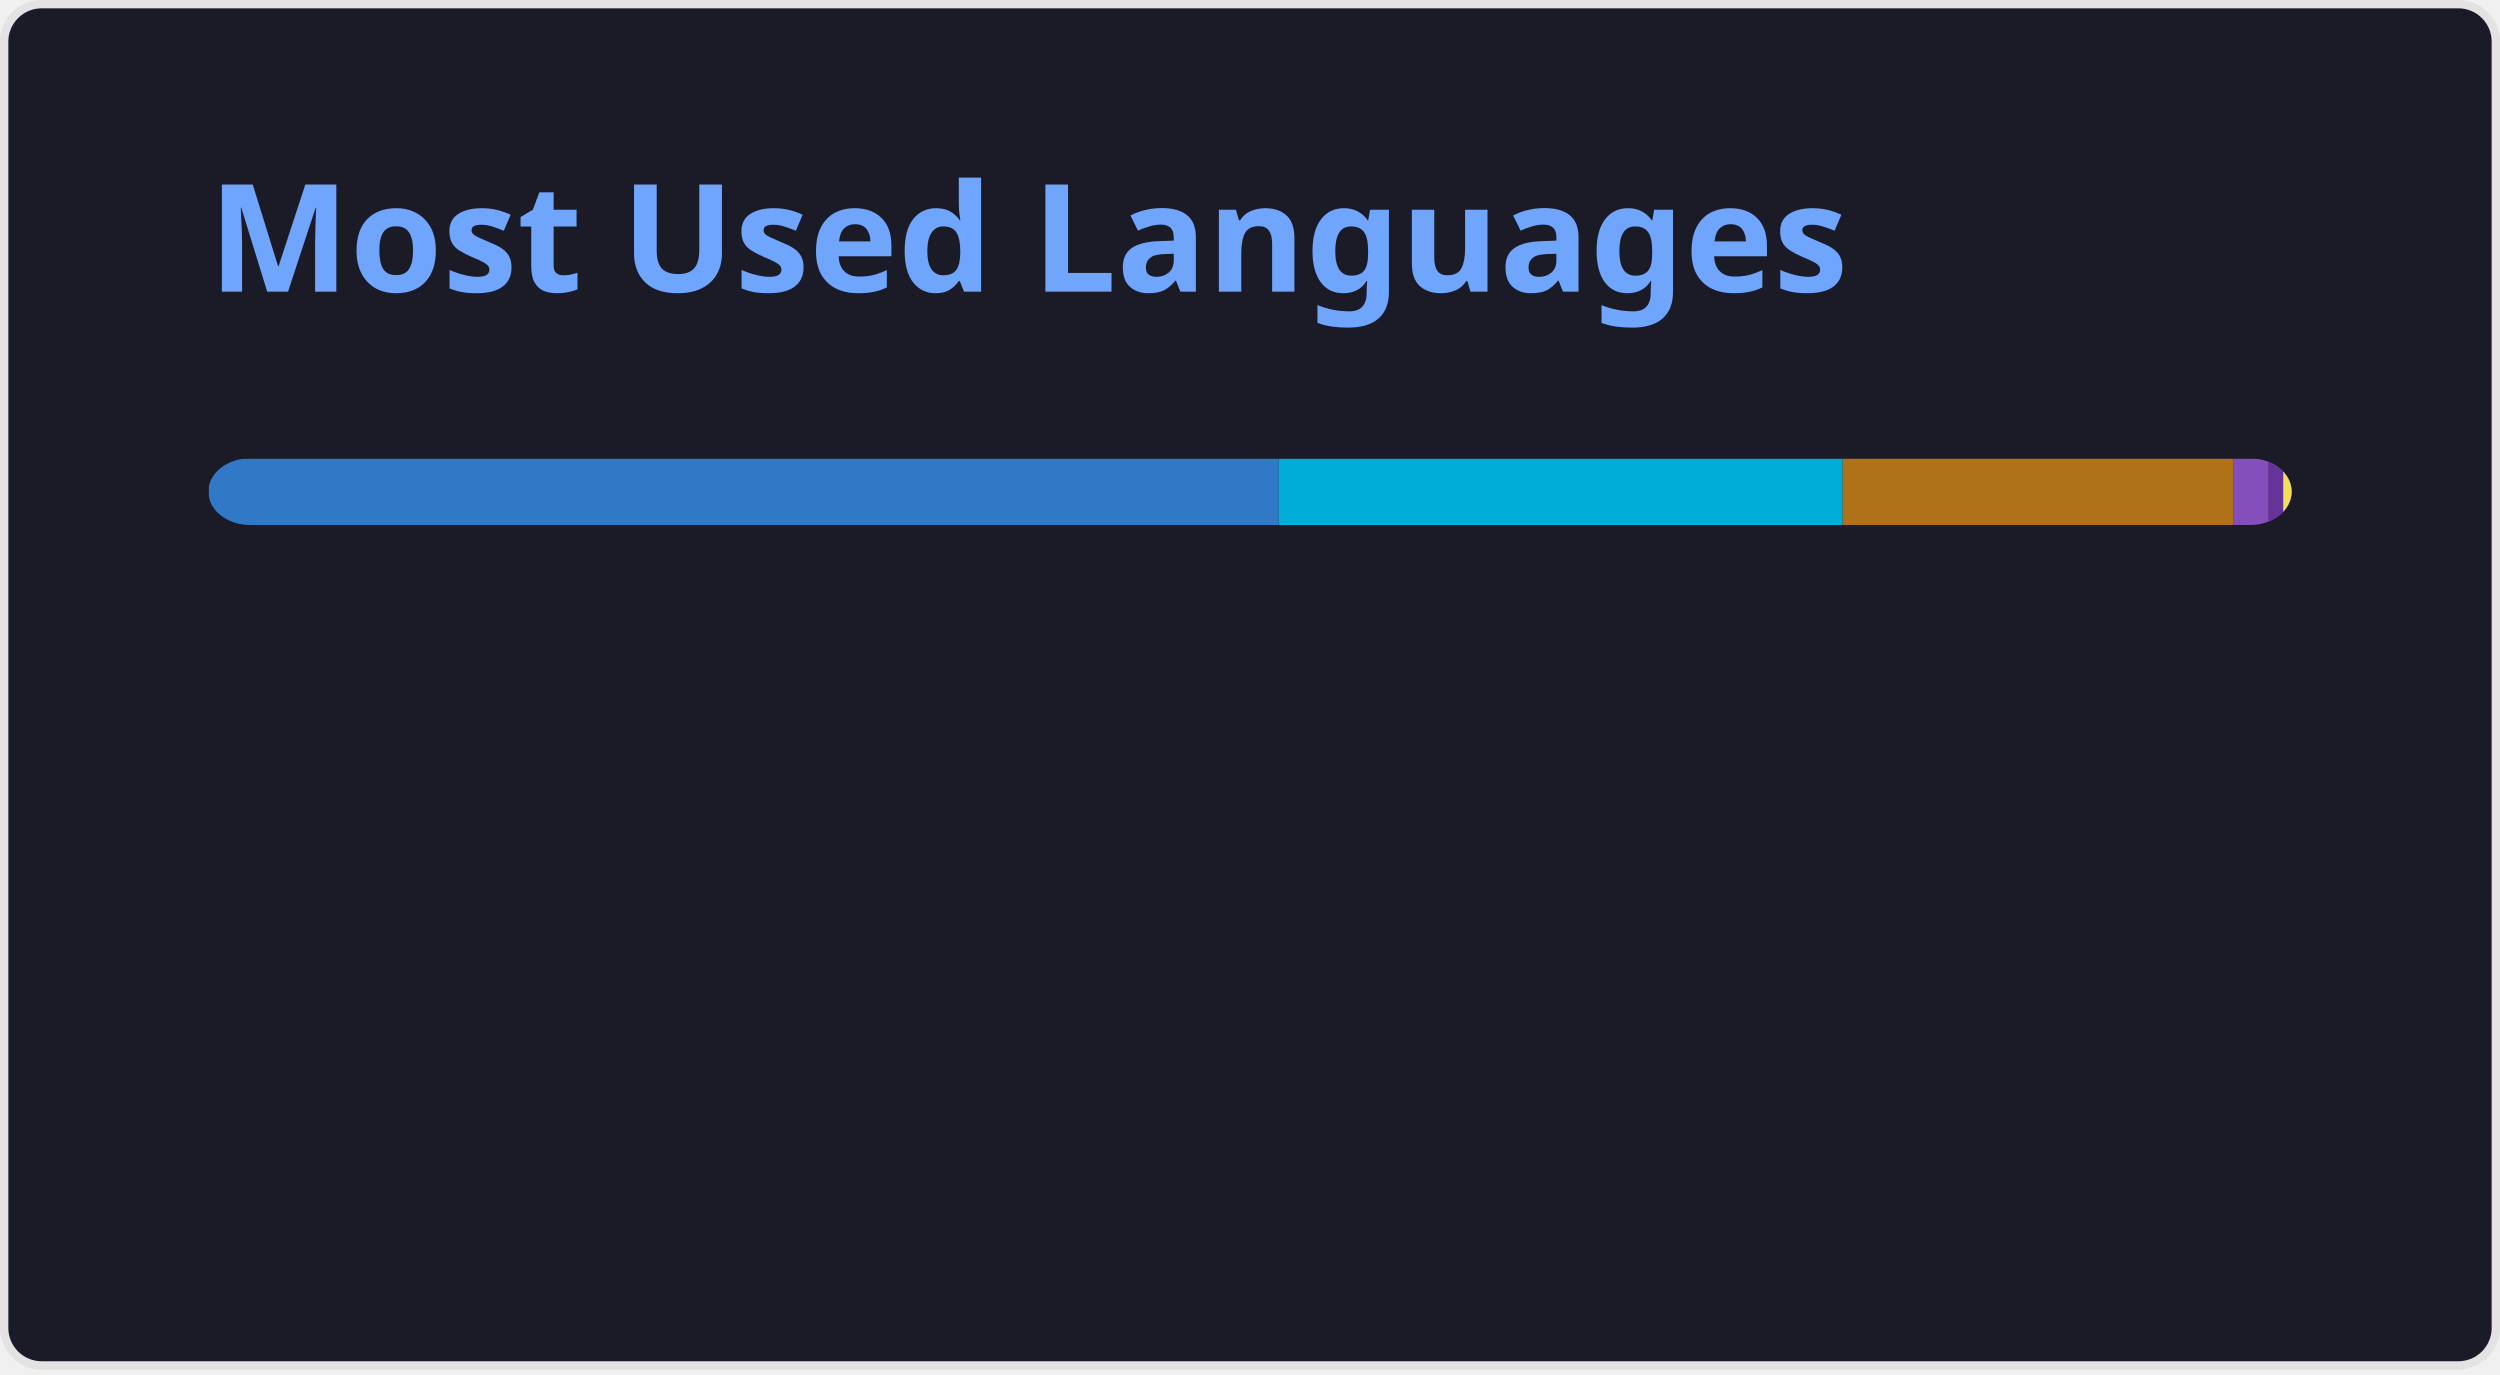
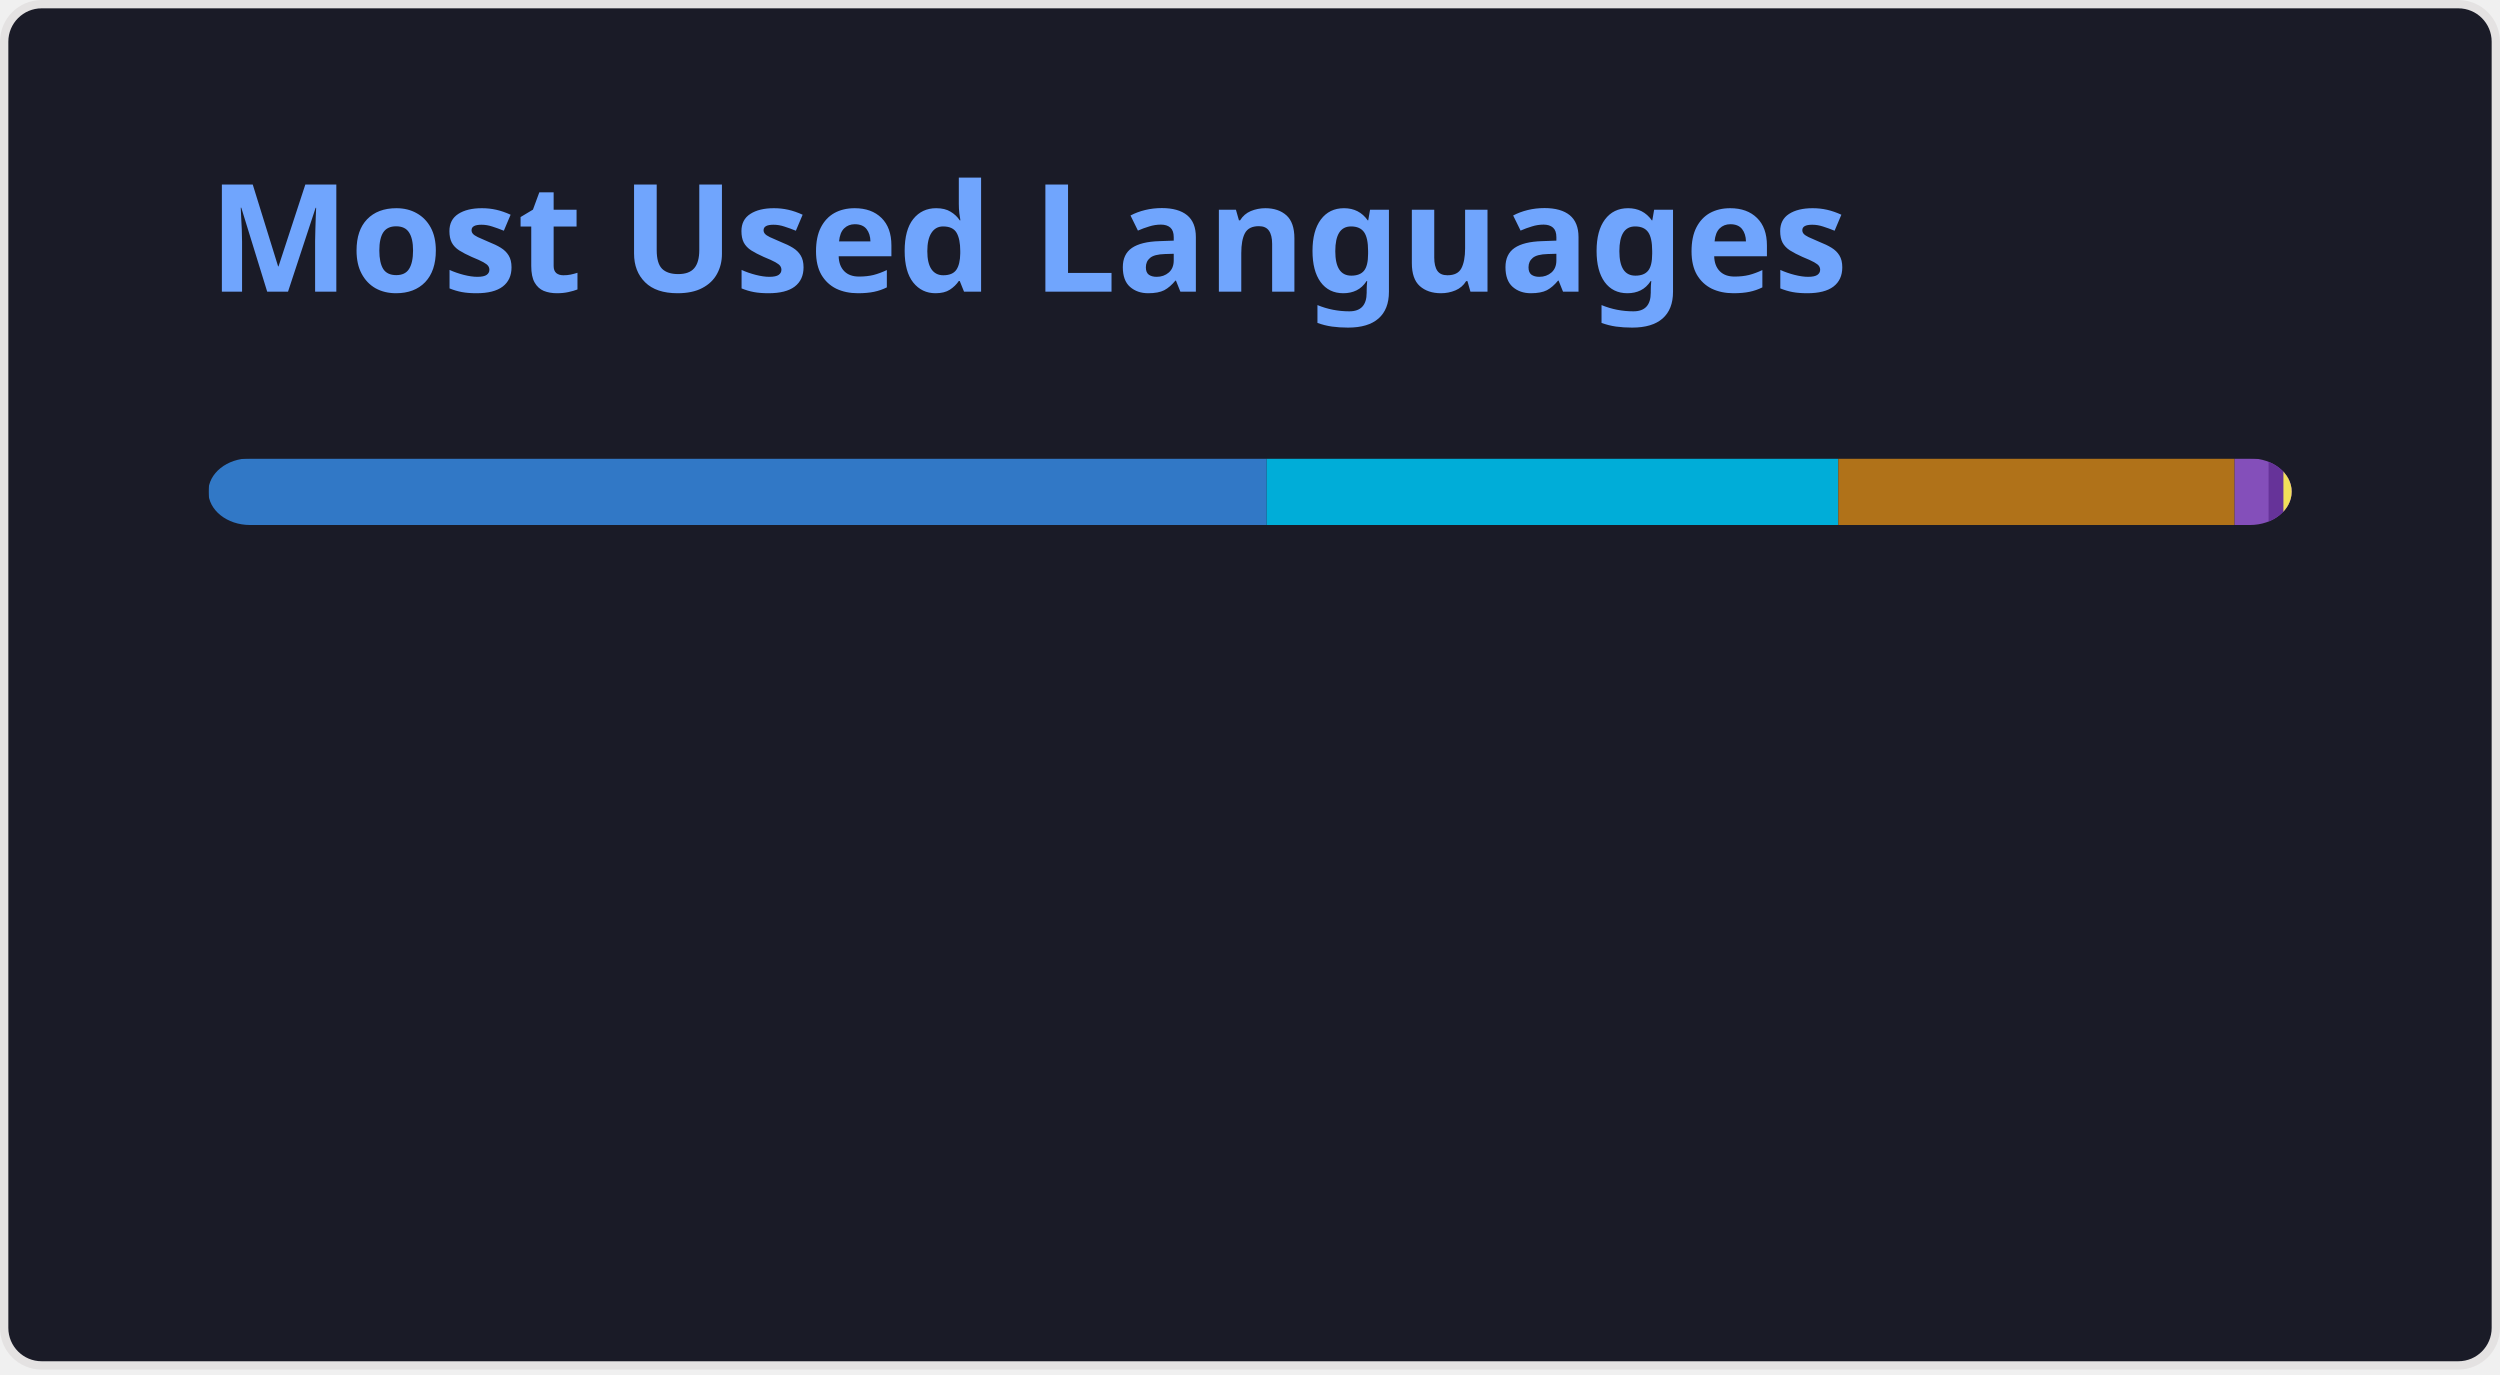
<svg xmlns="http://www.w3.org/2000/svg" width="300" height="165" viewBox="0 0 300 165" fill="none" role="img" aria-labelledby="descId">
  <style>
          .header {
            font: 600 18px 'Segoe UI', Ubuntu, Sans-Serif;
            fill: #70a5fd;
            animation: fadeInAnimation 0.8s ease-in-out forwards;
          }
          @supports(-moz-appearance: auto) {
            /* Selector detects Firefox */
            .header { font-size: 15.5px; }
          }
          
    @keyframes slideInAnimation {
      from {
        width: 0;
      }
      to {
        width: calc(100%-100px);
      }
    }
    @keyframes growWidthAnimation {
      from {
        width: 0;
      }
      to {
        width: 100%;
      }
    }
    .stat {
      font: 600 14px 'Segoe UI', Ubuntu, "Helvetica Neue", Sans-Serif; fill: #38bdae;
    }
    @supports(-moz-appearance: auto) {
      /* Selector detects Firefox */
      .stat { font-size:12px; }
    }
    .bold { font-weight: 700 }
    .lang-name {
      font: 400 11px "Segoe UI", Ubuntu, Sans-Serif;
      fill: #38bdae;
    }
    .stagger {
      opacity: 0;
      animation: fadeInAnimation 0.3s ease-in-out forwards;
    }
    #rect-mask rect{
      animation: slideInAnimation 1s ease-in-out forwards;
    }
    .lang-progress{
      animation: growWidthAnimation 0.6s ease-in-out forwards;
    }
    

          
      /* Animations */
      @keyframes scaleInAnimation {
        from {
          transform: translate(-5px, 5px) scale(0);
        }
        to {
          transform: translate(-5px, 5px) scale(1);
        }
      }
      @keyframes fadeInAnimation {
        from {
          opacity: 0;
        }
        to {
          opacity: 1;
        }
      }
    
          
        </style>
  <rect data-testid="card-bg" x="0.5" y="0.5" rx="4.5" height="99%" stroke="#e4e2e2" width="299" fill="#1a1b27" stroke-opacity="1" />
  <g data-testid="card-title" transform="translate(25, 35)">
    <g transform="translate(0, 0)">
      <text x="0" y="0" class="header" data-testid="header">Most Used Languages</text>
    </g>
  </g>
  <g data-testid="main-card-body" transform="translate(0, 55)">
    <svg data-testid="lang-items" x="25">
      <mask id="rect-mask">
        <rect x="0" y="0" width="250" height="8" fill="white" rx="5" />
      </mask>
-       <rect mask="url(#rect-mask)" data-testid="lang-progress" x="0" y="0" width="128.43" height="8" fill="#3178c6" />
-       <rect mask="url(#rect-mask)" data-testid="lang-progress" x="128.43" y="0" width="67.69" height="8" fill="#00ADD8" />
-       <rect mask="url(#rect-mask)" data-testid="lang-progress" x="196.12" y="0" width="46.92" height="8" fill="#b07219" />
-       <rect mask="url(#rect-mask)" data-testid="lang-progress" x="243.04" y="0" width="14.14" height="8" fill="#844FBA" />
-       <rect mask="url(#rect-mask)" data-testid="lang-progress" x="247.18" y="0" width="11.81" height="8" fill="#663399" />
-       <rect mask="url(#rect-mask)" data-testid="lang-progress" x="248.99" y="0" width="11.02" height="8" fill="#f1e05a" />
+       <rect mask="url(#rect-mask)" data-testid="lang-progress" x="0" y="0" width="127" height="8" fill="#3178c6" />
+       <rect mask="url(#rect-mask)" data-testid="lang-progress" x="127" y="0" width="68.6" height="8" fill="#00ADD8" />
+       <rect mask="url(#rect-mask)" data-testid="lang-progress" x="195.6" y="0" width="47.55" height="8" fill="#b07219" />
+       <rect mask="url(#rect-mask)" data-testid="lang-progress" x="243.15" y="0" width="14.08" height="8" fill="#844FBA" />
+       <rect mask="url(#rect-mask)" data-testid="lang-progress" x="247.23" y="0" width="11.78" height="8" fill="#663399" />
+       <rect mask="url(#rect-mask)" data-testid="lang-progress" x="249.01" y="0" width="11" height="8" fill="#f1e05a" />
      <g transform="translate(0, 25)">
        <g transform="translate(0, 0)">
          <g transform="translate(0, 0)">
            <g class="stagger" style="animation-delay: 450ms">
              <circle cx="5" cy="6" r="5" fill="#3178c6" />
              <text data-testid="lang-name" x="15" y="10" class="lang-name">
-         TypeScript 51.37%
+         TypeScript 50.80%
      </text>
            </g>
          </g>
          <g transform="translate(0, 25)">
            <g class="stagger" style="animation-delay: 600ms">
              <circle cx="5" cy="6" r="5" fill="#00ADD8" />
              <text data-testid="lang-name" x="15" y="10" class="lang-name">
-         Go 27.07%
+         Go 27.44%
      </text>
            </g>
          </g>
          <g transform="translate(0, 50)">
            <g class="stagger" style="animation-delay: 750ms">
              <circle cx="5" cy="6" r="5" fill="#b07219" />
              <text data-testid="lang-name" x="15" y="10" class="lang-name">
-         Java 18.77%
+         Java 19.02%
      </text>
            </g>
          </g>
        </g>
        <g transform="translate(150, 0)">
          <g transform="translate(0, 0)">
            <g class="stagger" style="animation-delay: 450ms">
              <circle cx="5" cy="6" r="5" fill="#844FBA" />
              <text data-testid="lang-name" x="15" y="10" class="lang-name">
-         HCL 1.66%
+         HCL 1.63%
      </text>
            </g>
          </g>
          <g transform="translate(0, 25)">
            <g class="stagger" style="animation-delay: 600ms">
              <circle cx="5" cy="6" r="5" fill="#663399" />
              <text data-testid="lang-name" x="15" y="10" class="lang-name">
-         CSS 0.72%
+         CSS 0.71%
      </text>
            </g>
          </g>
          <g transform="translate(0, 50)">
            <g class="stagger" style="animation-delay: 750ms">
              <circle cx="5" cy="6" r="5" fill="#f1e05a" />
              <text data-testid="lang-name" x="15" y="10" class="lang-name">
-         JavaScript 0.41%
+         JavaScript 0.40%
      </text>
            </g>
          </g>
        </g>
      </g>
    </svg>
  </g>
</svg>
